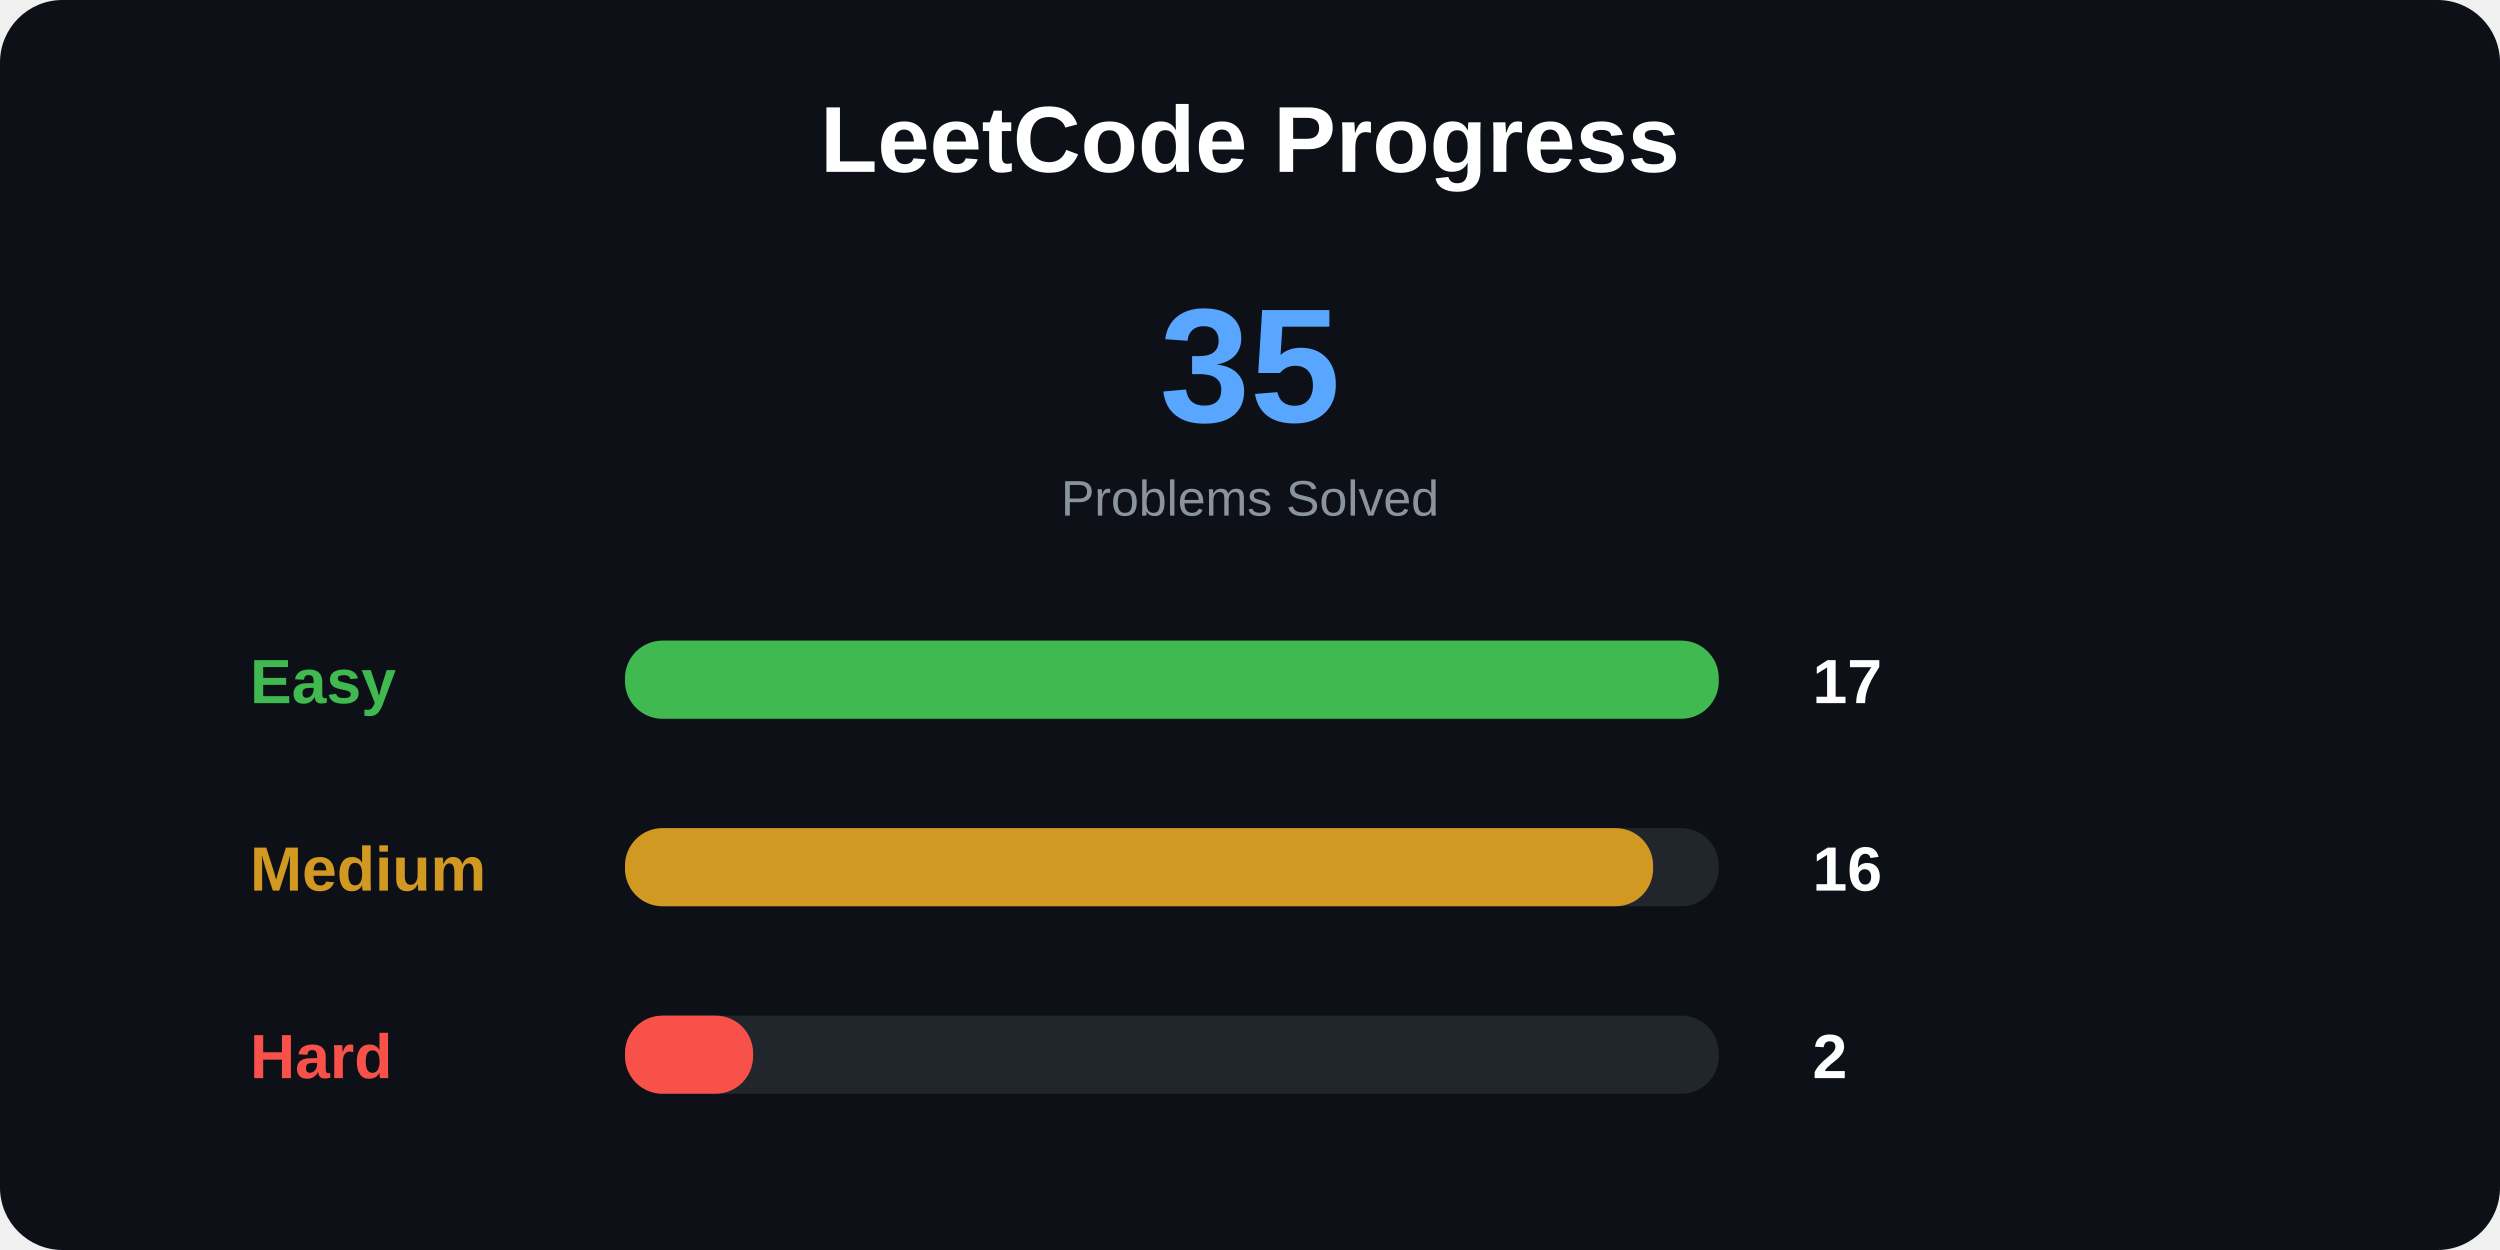
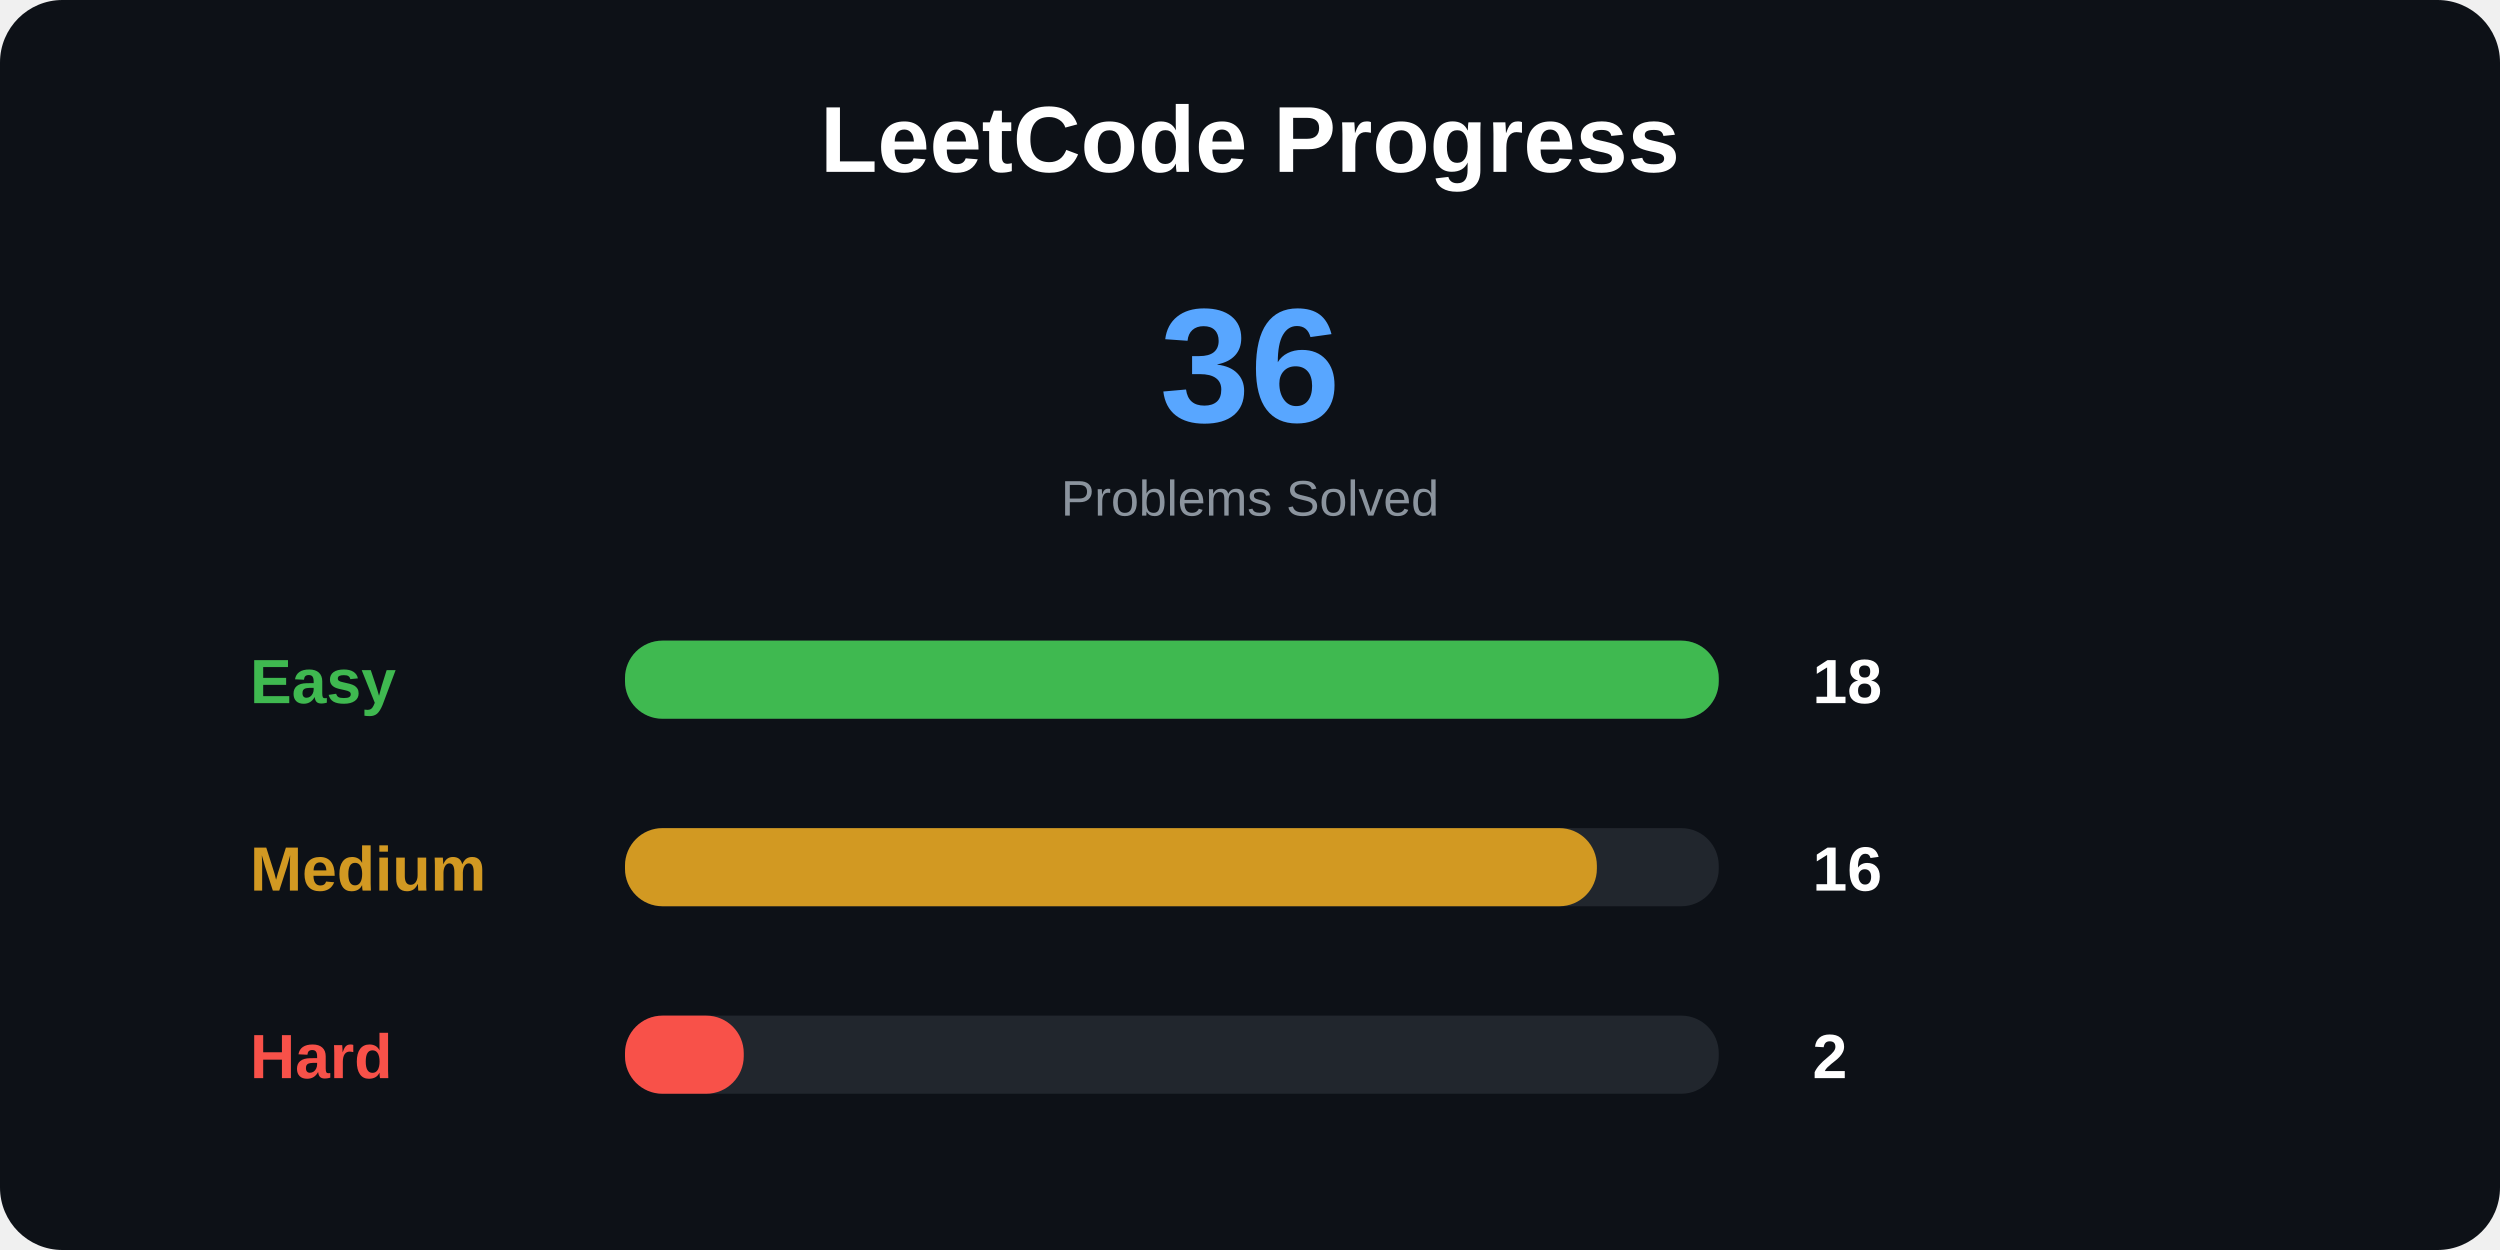
<svg xmlns="http://www.w3.org/2000/svg" width="800" height="400">
  <style>
.title {
    font: bold 30px Arial;
}

.total {
    font: bold 52px Arial;
}

.label {
    font: bold 20px Arial;
}

.number {
    font: bold 20px Arial;
}

.small {
    font: 16px Arial;
}
</style>
  <rect width="100%" height="100%" rx="20" fill="#0d1117" />
  <text x="400" y="55" text-anchor="middle" class="title" fill="white">
LeetCode Progress
</text>
  <text x="400" y="135" text-anchor="middle" class="total" fill="#58a6ff">
- 35
+ 36
</text>
  <text x="400" y="165" text-anchor="middle" class="small" fill="#8b949e">
Problems Solved
</text>
  <text x="80" y="225" class="label" fill="#3fb950">
Easy
</text>
  <rect x="200" y="205" width="350" height="25" rx="12" fill="#21262d" />
  <rect x="200" y="205" width="350" height="25" rx="12" fill="#3fb950" />
  <text x="580" y="225" class="number" fill="white">
- 17
+ 18
</text>
  <text x="80" y="285" class="label" fill="#d29922">
Medium
</text>
  <rect x="200" y="265" width="350" height="25" rx="12" fill="#21262d" />
-   <rect x="200" y="265" width="329" height="25" rx="12" fill="#d29922" />
+   <rect x="200" y="265" width="311" height="25" rx="12" fill="#d29922" />
  <text x="580" y="285" class="number" fill="white">
16
</text>
  <text x="80" y="345" class="label" fill="#f85149">
Hard
</text>
  <rect x="200" y="325" width="350" height="25" rx="12" fill="#21262d" />
-   <rect x="200" y="325" width="41" height="25" rx="12" fill="#f85149" />
+   <rect x="200" y="325" width="38" height="25" rx="12" fill="#f85149" />
  <text x="580" y="345" class="number" fill="white">
2
</text>
</svg>
